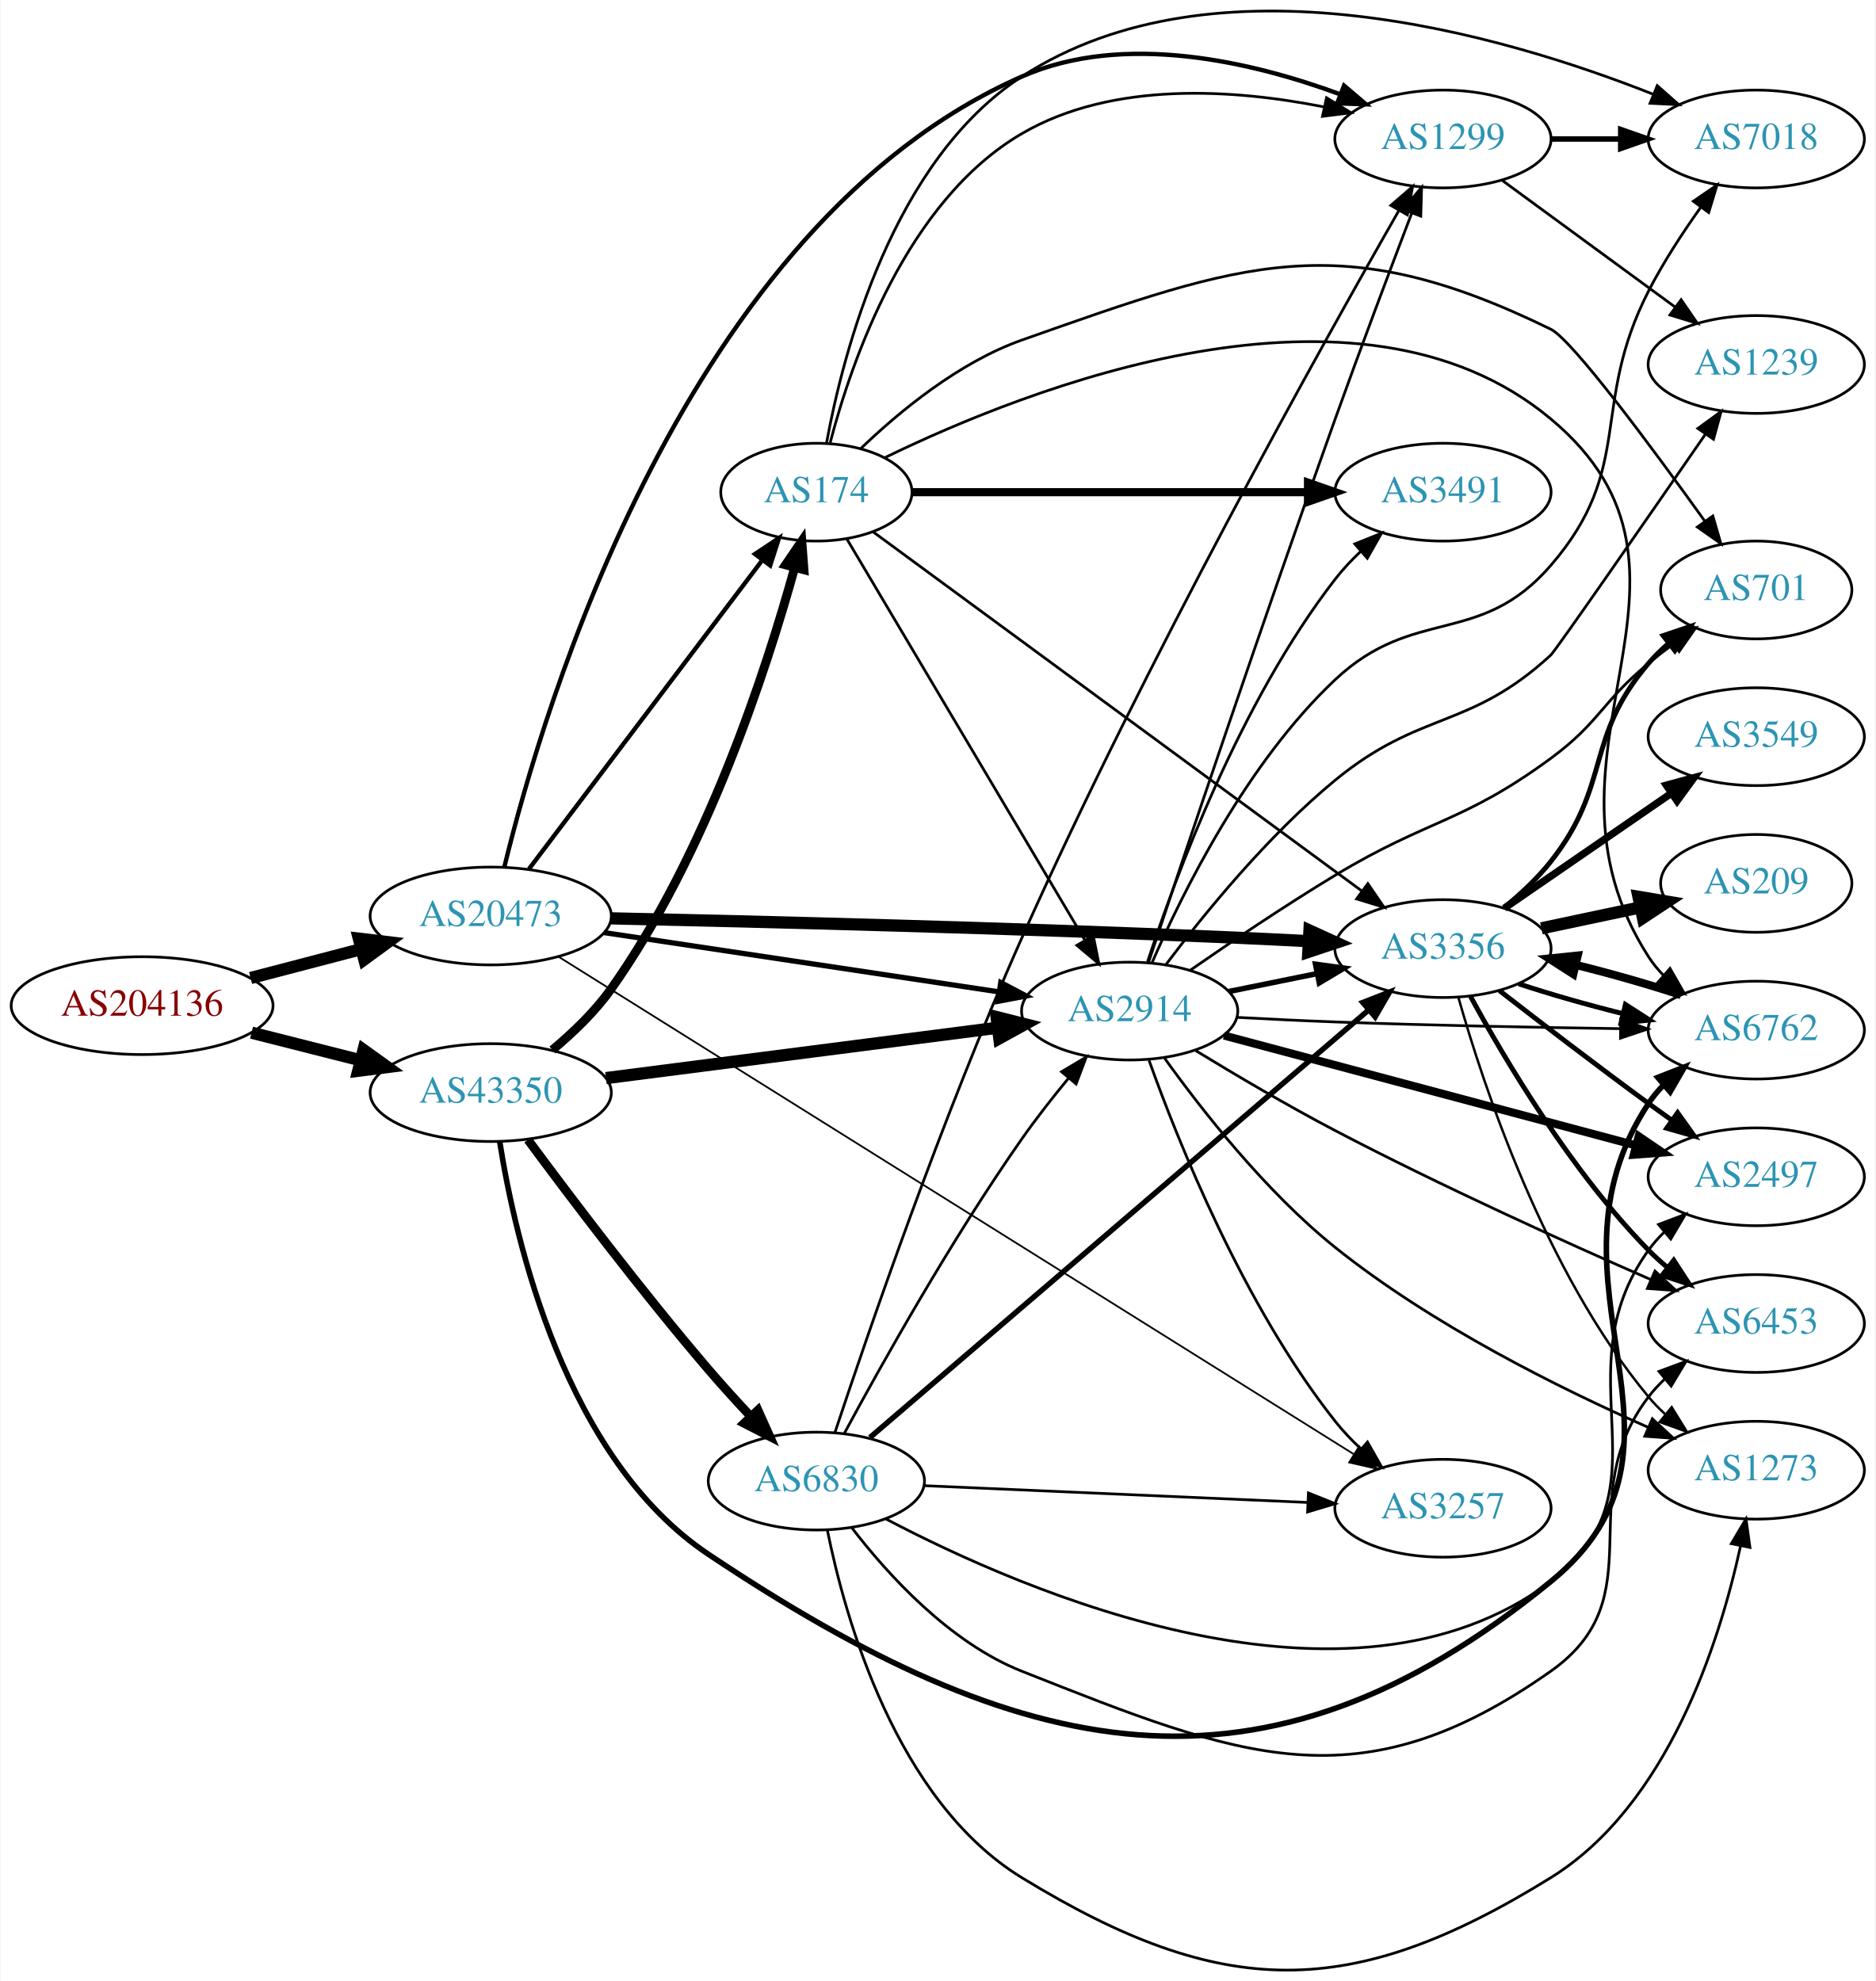
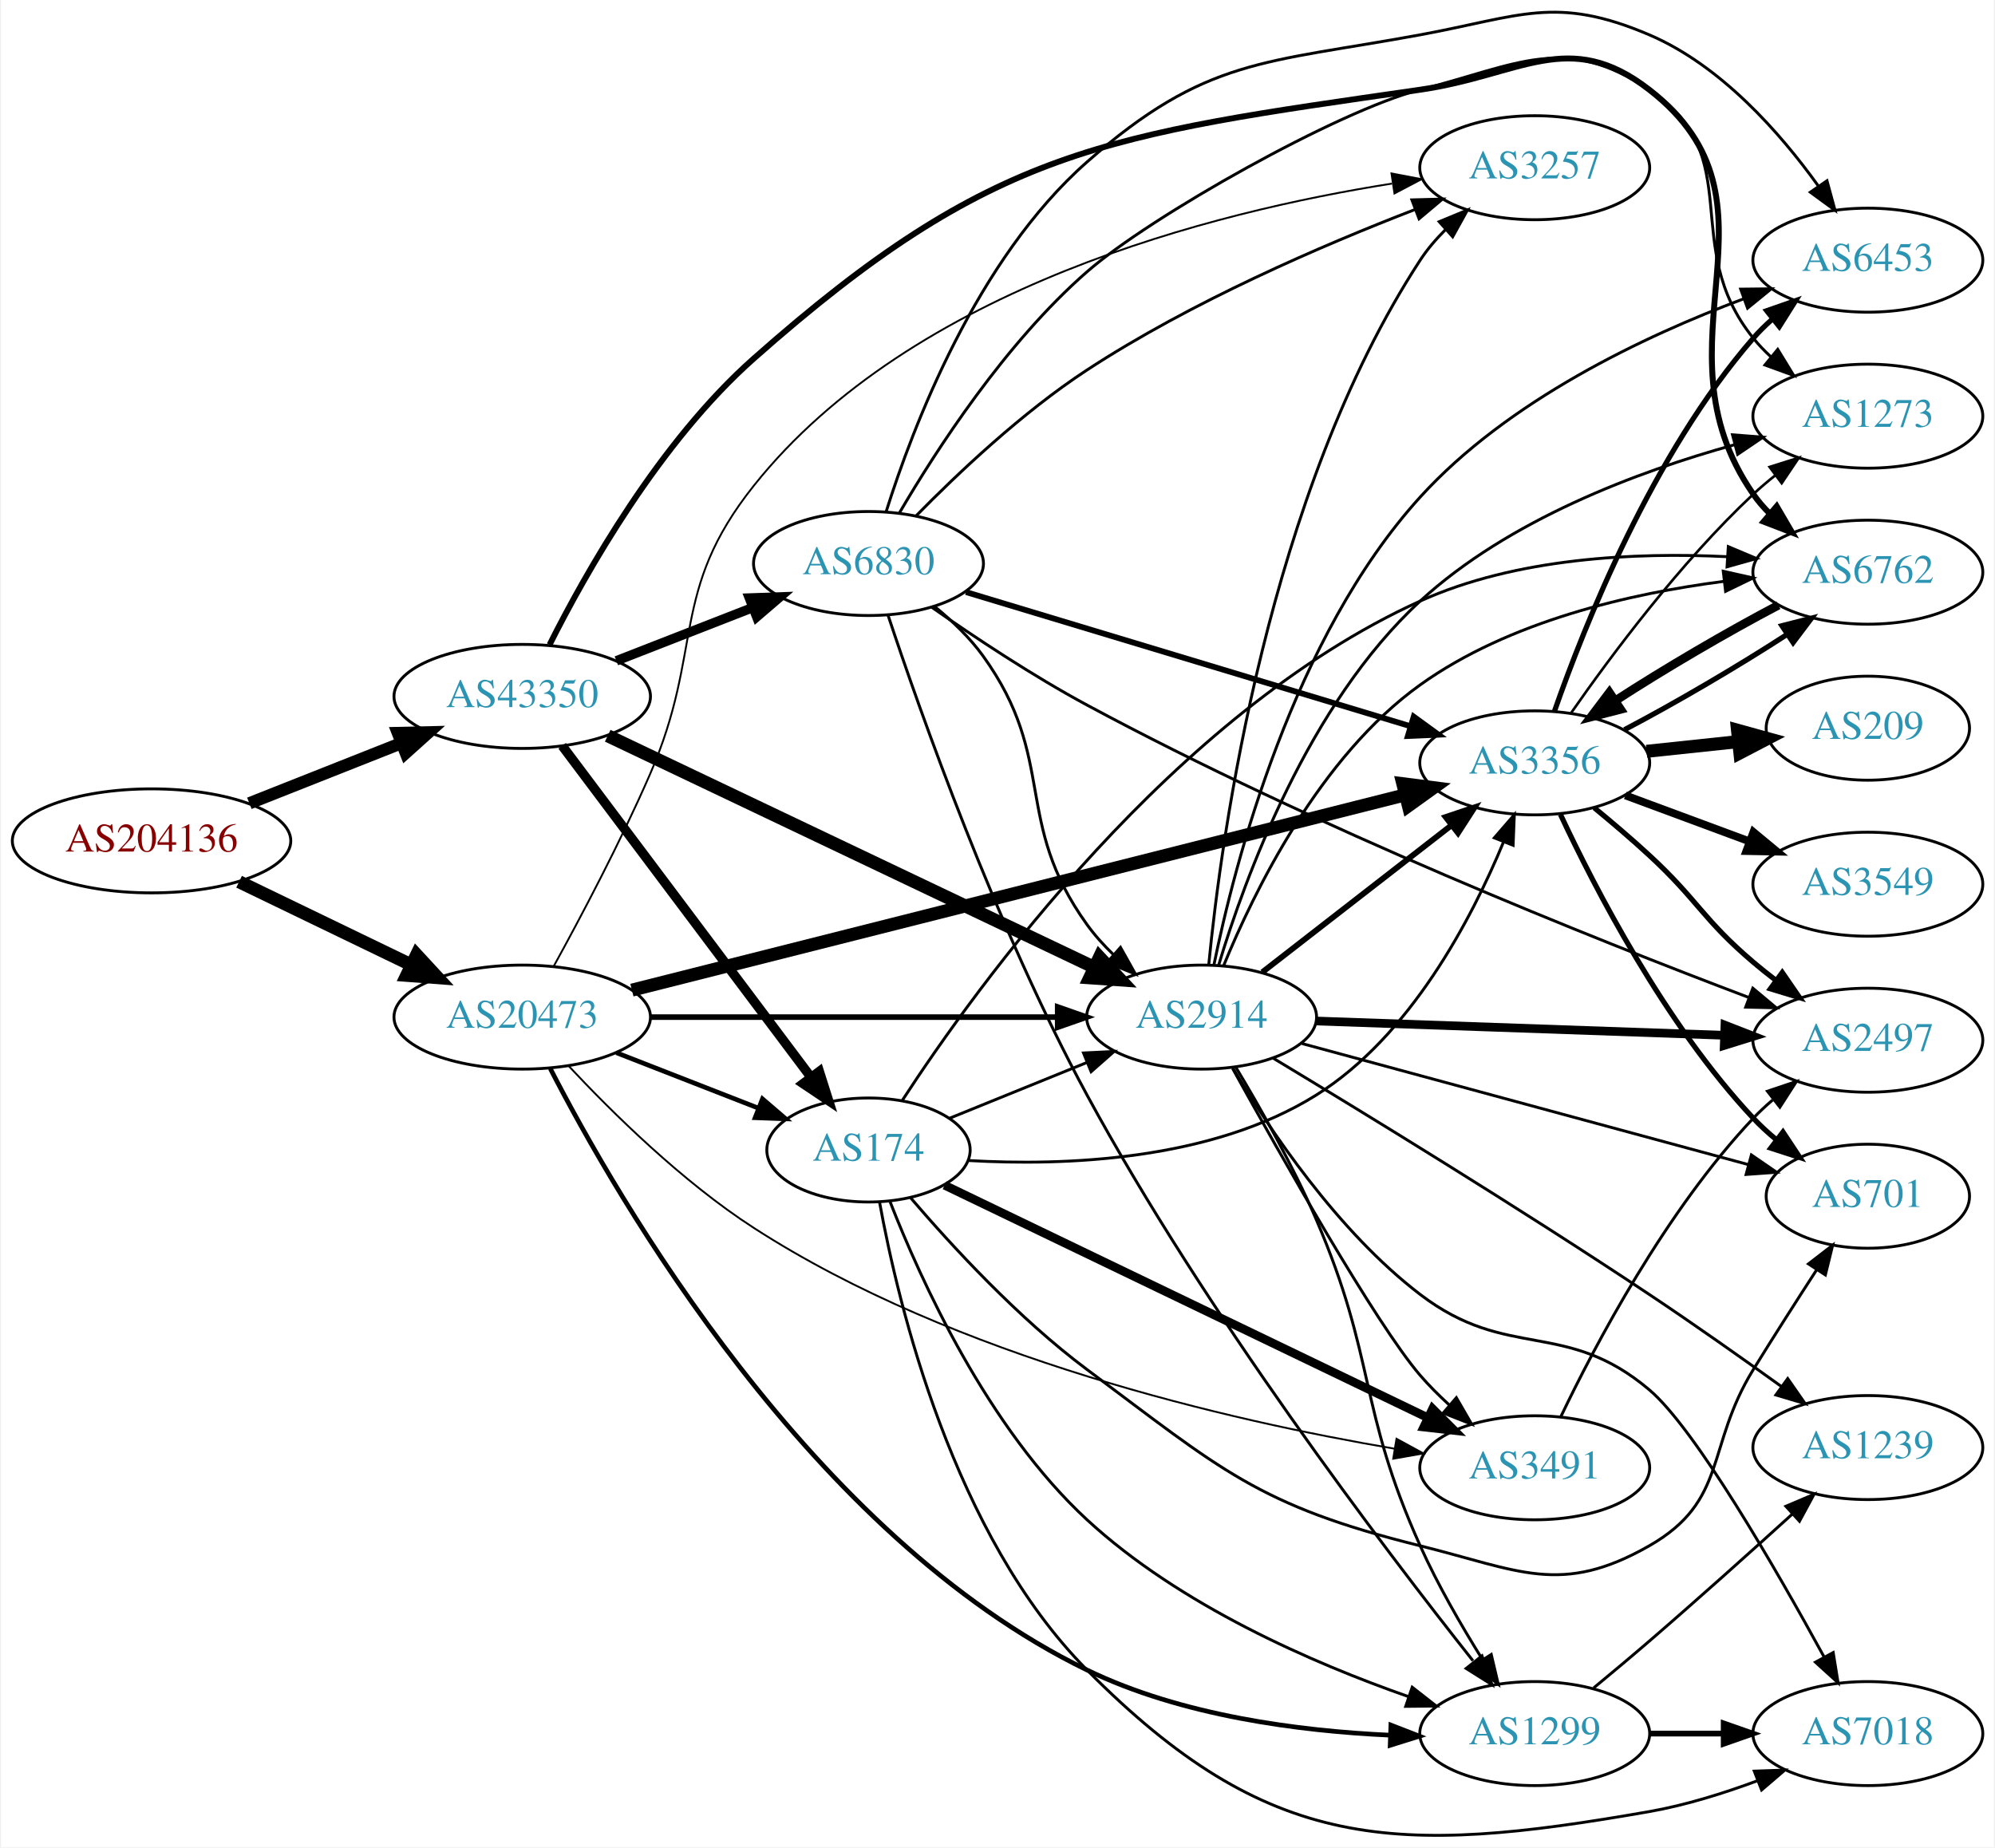
- <svg xmlns="http://www.w3.org/2000/svg" xmlns:xlink="http://www.w3.org/1999/xlink" width="690pt" height="729pt" viewBox="0.00 0.00 689.76 729.17">
-   <g id="graph0" class="graph" transform="scale(1 1) rotate(0) translate(4 725.174)">
-     <polygon fill="white" stroke="none" points="-4,4 -4,-725.174 685.755,-725.174 685.755,4 -4,4" />
+ <svg xmlns="http://www.w3.org/2000/svg" xmlns:xlink="http://www.w3.org/1999/xlink" width="690pt" height="639pt" viewBox="0.00 0.00 689.76 639.44">
+   <g id="graph0" class="graph" transform="scale(1 1) rotate(0) translate(4 635.44)">
+     <polygon fill="white" stroke="none" points="-4,4 -4,-635.44 685.755,-635.44 685.755,4 -4,4" />
    <g id="node1" class="node">
      <g id="a_node1">
        <a xlink:href="/asn/204136" xlink:title="AS204136 ~ SILENT-GHOST-AS [AT]">
-           <ellipse fill="#ffffff" stroke="black" cx="48.096" cy="-355.014" rx="48.192" ry="18" />
-           <text text-anchor="middle" x="48.096" y="-351.314" font-family="Times,serif" font-size="14.00" fill="#880000">AS204136</text>
+           <ellipse fill="#ffffff" stroke="black" cx="48.096" cy="-344.387" rx="48.192" ry="18" />
+           <text text-anchor="middle" x="48.096" y="-340.687" font-family="Times,serif" font-size="14.00" fill="#880000">AS204136</text>
        </a>
      </g>
    </g>
    <g id="node2" class="node">
      <g id="a_node2">
        <a xlink:href="/asn/20473" xlink:title="AS20473 ~ Choopa, LLC [US]">
-           <ellipse fill="#ffffff" stroke="black" cx="176.388" cy="-388.014" rx="44.393" ry="18" />
-           <text text-anchor="middle" x="176.388" y="-384.314" font-family="Times,serif" font-size="14.00" fill="#2c94b3">AS20473</text>
+           <ellipse fill="#ffffff" stroke="black" cx="176.388" cy="-283.387" rx="44.393" ry="18" />
+           <text text-anchor="middle" x="176.388" y="-279.687" font-family="Times,serif" font-size="14.00" fill="#2c94b3">AS20473</text>
        </a>
      </g>
    </g>
    <g id="edge1" class="edge">
-       <path fill="none" stroke="black" stroke-width="4.5" d="M88.018,-365.185C100.839,-368.535 115.231,-372.296 128.578,-375.783" />
-       <polygon fill="black" stroke="black" stroke-width="4.5" points="127.866,-379.667 138.536,-378.385 129.857,-372.047 127.866,-379.667" />
+       <path fill="none" stroke="black" stroke-width="4.5" d="M78.387,-330.239C96.171,-321.649 119.042,-310.602 138.108,-301.393" />
+       <polygon fill="black" stroke="black" stroke-width="4.5" points="139.832,-304.933 147.124,-297.038 136.407,-297.842 139.832,-304.933" />
    </g>
    <g id="node3" class="node">
      <g id="a_node3">
        <a xlink:href="/asn/43350" xlink:title="AS43350 ~ NForce Entertainment B.V. [NL]">
-           <ellipse fill="#ffffff" stroke="black" cx="176.388" cy="-323.014" rx="44.393" ry="18" />
-           <text text-anchor="middle" x="176.388" y="-319.314" font-family="Times,serif" font-size="14.00" fill="#2c94b3">AS43350</text>
+           <ellipse fill="#ffffff" stroke="black" cx="176.388" cy="-394.387" rx="44.393" ry="18" />
+           <text text-anchor="middle" x="176.388" y="-390.687" font-family="Times,serif" font-size="14.00" fill="#2c94b3">AS43350</text>
        </a>
      </g>
    </g>
    <g id="edge2" class="edge">
-       <path fill="none" stroke="black" stroke-width="4.5" d="M88.363,-345.065C101.057,-341.848 115.261,-338.249 128.453,-334.907" />
-       <polygon fill="black" stroke="black" stroke-width="4.5" points="129.575,-338.685 138.301,-332.411 127.64,-331.051 129.575,-338.685" />
+       <path fill="none" stroke="black" stroke-width="4.235" d="M81.948,-357.393C97.955,-363.73 117.365,-371.415 134.338,-378.135" />
+       <polygon fill="black" stroke="black" stroke-width="4.235" points="133.344,-381.727 144.006,-381.963 136.072,-374.836 133.344,-381.727" />
    </g>
    <g id="node4" class="node">
      <g id="a_node4">
-         <a xlink:href="/asn/3257" xlink:title="AS3257 ~ GTT [DE]">
-           <ellipse fill="#ffffff" stroke="black" cx="526.816" cy="-170.014" rx="39.794" ry="18" />
-           <text text-anchor="middle" x="526.816" y="-166.314" font-family="Times,serif" font-size="14.00" fill="#2c94b3">AS3257</text>
+         <a xlink:href="/asn/3356" xlink:title="AS3356 ~ Level 3 Parent, LLC [US]">
+           <ellipse fill="#ffffff" stroke="black" cx="526.816" cy="-371.387" rx="39.794" ry="18" />
+           <text text-anchor="middle" x="526.816" y="-367.687" font-family="Times,serif" font-size="14.00" fill="#2c94b3">AS3356</text>
        </a>
      </g>
    </g>
    <g id="edge3" class="edge">
-       <path fill="none" stroke="black" stroke-width="0.643" d="M201.336,-373.03C262.548,-334.732 424.759,-233.242 493.887,-189.992" />
-       <polygon fill="black" stroke="black" stroke-width="0.643" points="495.996,-192.8 502.617,-184.529 492.283,-186.866 495.996,-192.8" />
+       <path fill="none" stroke="black" stroke-width="4.5" d="M214.346,-292.721C279.115,-309.079 412.815,-342.847 482.079,-360.341" />
+       <polygon fill="black" stroke="black" stroke-width="4.5" points="481.155,-364.168 491.815,-362.8 483.084,-356.533 481.155,-364.168" />
    </g>
    <g id="node5" class="node">
      <g id="a_node5">
-         <a xlink:href="/asn/3356" xlink:title="AS3356 ~ Level 3 Parent, LLC [US]">
-           <ellipse fill="#ffffff" stroke="black" cx="526.816" cy="-376.014" rx="39.794" ry="18" />
-           <text text-anchor="middle" x="526.816" y="-372.314" font-family="Times,serif" font-size="14.00" fill="#2c94b3">AS3356</text>
+         <a xlink:href="/asn/2914" xlink:title="AS2914 ~ NTT America, Inc. [US]">
+           <ellipse fill="#ffffff" stroke="black" cx="411.523" cy="-283.387" rx="39.794" ry="18" />
+           <text text-anchor="middle" x="411.523" y="-279.687" font-family="Times,serif" font-size="14.00" fill="#2c94b3">AS2914</text>
        </a>
      </g>
    </g>
    <g id="edge4" class="edge">
-       <path fill="none" stroke="black" stroke-width="4.5" d="M220.553,-387.15C274.513,-385.979 369.697,-383.61 451.17,-380.014 459.65,-379.64 468.669,-379.196 477.399,-378.742" />
-       <polygon fill="black" stroke="black" stroke-width="4.5" points="477.687,-382.67 487.464,-378.208 477.27,-374.806 477.687,-382.67" />
+       <path fill="none" stroke="black" stroke-width="1.929" d="M220.692,-283.387C260.631,-283.387 319.866,-283.387 361.52,-283.387" />
+       <polygon fill="black" stroke="black" stroke-width="1.929" points="361.71,-286.887 371.71,-283.387 361.709,-279.887 361.71,-286.887" />
    </g>
    <g id="node6" class="node">
      <g id="a_node6">
        <a xlink:href="/asn/1299" xlink:title="AS1299 ~ Telia Carrier [EU]">
-           <ellipse fill="#ffffff" stroke="black" cx="526.816" cy="-674.014" rx="39.794" ry="18" />
-           <text text-anchor="middle" x="526.816" y="-670.314" font-family="Times,serif" font-size="14.00" fill="#2c94b3">AS1299</text>
+           <ellipse fill="#ffffff" stroke="black" cx="526.816" cy="-35.387" rx="39.794" ry="18" />
+           <text text-anchor="middle" x="526.816" y="-31.687" font-family="Times,serif" font-size="14.00" fill="#2c94b3">AS1299</text>
        </a>
      </g>
    </g>
    <g id="edge5" class="edge">
-       <path fill="none" stroke="black" stroke-width="1.607" d="M181.448,-406.226C195.481,-463.984 248.025,-642.466 371.877,-697.014 409.528,-713.597 456.843,-702.321 489.01,-690.457" />
-       <polygon fill="black" stroke="black" stroke-width="1.607" points="490.42,-693.664 498.479,-686.786 487.89,-687.137 490.42,-693.664" />
+       <path fill="none" stroke="black" stroke-width="1.607" d="M186.102,-265.57C209.124,-220.774 276.413,-103.729 371.877,-57.387 404.498,-41.551 445.265,-36.276 476.65,-34.84" />
+       <polygon fill="black" stroke="black" stroke-width="1.607" points="477.034,-38.329 486.908,-34.49 476.795,-31.333 477.034,-38.329" />
    </g>
    <g id="node7" class="node">
      <g id="a_node7">
-         <a xlink:href="/asn/2914" xlink:title="AS2914 ~ NTT America, Inc. [US]">
-           <ellipse fill="#ffffff" stroke="black" cx="411.523" cy="-353.014" rx="39.794" ry="18" />
-           <text text-anchor="middle" x="411.523" y="-349.314" font-family="Times,serif" font-size="14.00" fill="#2c94b3">AS2914</text>
+         <a xlink:href="/asn/174" xlink:title="AS174 ~ Cogent Communications [US]">
+           <ellipse fill="#ffffff" stroke="black" cx="296.23" cy="-237.387" rx="35.194" ry="18" />
+           <text text-anchor="middle" x="296.23" y="-233.687" font-family="Times,serif" font-size="14.00" fill="#2c94b3">AS174</text>
        </a>
      </g>
    </g>
    <g id="edge6" class="edge">
-       <path fill="none" stroke="black" stroke-width="1.929" d="M217.997,-381.918C258.492,-375.838 320.649,-366.507 363.319,-360.101" />
-       <polygon fill="black" stroke="black" stroke-width="1.929" points="364.084,-363.526 373.453,-358.58 363.044,-356.603 364.084,-363.526" />
+       <path fill="none" stroke="black" stroke-width="1.607" d="M208.967,-271.06C224.098,-265.153 242.32,-258.04 258.11,-251.877" />
+       <polygon fill="black" stroke="black" stroke-width="1.607" points="259.535,-255.078 267.578,-248.181 256.99,-248.557 259.535,-255.078" />
    </g>
    <g id="node8" class="node">
      <g id="a_node8">
-         <a xlink:href="/asn/174" xlink:title="AS174 ~ Cogent Communications [US]">
-           <ellipse fill="#ffffff" stroke="black" cx="296.23" cy="-544.014" rx="35.194" ry="18" />
-           <text text-anchor="middle" x="296.23" y="-540.314" font-family="Times,serif" font-size="14.00" fill="#2c94b3">AS174</text>
+         <a xlink:href="/asn/3491" xlink:title="AS3491 ~ PCCW Global, Inc. [US]">
+           <ellipse fill="#ffffff" stroke="black" cx="526.816" cy="-127.387" rx="39.794" ry="18" />
+           <text text-anchor="middle" x="526.816" y="-123.687" font-family="Times,serif" font-size="14.00" fill="#2c94b3">AS3491</text>
        </a>
      </g>
    </g>
    <g id="edge7" class="edge">
-       <path fill="none" stroke="black" stroke-width="1.607" d="M190.449,-405.305C211.264,-432.86 252.061,-486.867 276.148,-518.754" />
-       <polygon fill="black" stroke="black" stroke-width="1.607" points="273.648,-521.251 282.468,-527.12 279.234,-517.031 273.648,-521.251" />
-     </g>
-     <g id="edge35" class="edge">
-       <path fill="none" stroke="black" stroke-width="4.5" d="M218.799,-328.343C259.173,-333.539 320.516,-341.432 362.891,-346.885" />
-       <polygon fill="black" stroke="black" stroke-width="4.5" points="362.543,-350.81 372.964,-348.181 363.548,-343 362.543,-350.81" />
-     </g>
-     <g id="edge37" class="edge">
-       <path fill="none" stroke="black" stroke-width="3.273" d="M199.065,-338.711C206.621,-344.994 214.678,-352.713 220.584,-361.014 255.671,-410.339 277.848,-478.587 288.246,-516.253" />
-       <polygon fill="black" stroke="black" stroke-width="3.273" points="284.896,-517.273 290.867,-526.025 291.657,-515.46 284.896,-517.273" />
+       <path fill="none" stroke="black" stroke-width="0.643" d="M192.407,-266.529C207.412,-250.463 231.762,-226.412 256.584,-210.387 326.216,-165.431 421.629,-143.624 478.183,-134.017" />
+       <polygon fill="black" stroke="black" stroke-width="0.643" points="478.974,-137.434 488.276,-132.363 477.841,-130.527 478.974,-137.434" />
    </g>
    <g id="node9" class="node">
      <g id="a_node9">
+         <a xlink:href="/asn/3257" xlink:title="AS3257 ~ GTT [DE]">
+           <ellipse fill="#ffffff" stroke="black" cx="526.816" cy="-577.387" rx="39.794" ry="18" />
+           <text text-anchor="middle" x="526.816" y="-573.687" font-family="Times,serif" font-size="14.00" fill="#2c94b3">AS3257</text>
+         </a>
+       </g>
+     </g>
+     <g id="edge8" class="edge">
+       <path fill="none" stroke="black" stroke-width="0.643" d="M187.341,-301.087C196.572,-317.867 210.38,-343.928 220.584,-367.387 239.424,-410.704 227.144,-430.446 256.584,-467.387 311.319,-536.07 415.965,-562.201 477.43,-571.897" />
+       <polygon fill="black" stroke="black" stroke-width="0.643" points="477.239,-575.407 487.646,-573.419 478.271,-568.483 477.239,-575.407" />
+     </g>
+     <g id="edge37" class="edge">
+       <path fill="none" stroke="black" stroke-width="4.5" d="M205.975,-380.776C248.404,-360.574 328.015,-322.67 374.415,-300.579" />
+       <polygon fill="black" stroke="black" stroke-width="4.5" points="376.173,-304.103 383.509,-296.249 372.787,-296.993 376.173,-304.103" />
+     </g>
+     <g id="edge38" class="edge">
+       <path fill="none" stroke="black" stroke-width="3.273" d="M190.223,-377.286C211.032,-349.563 252.228,-294.678 276.373,-262.51" />
+       <polygon fill="black" stroke="black" stroke-width="3.273" points="279.207,-264.565 282.41,-254.466 273.608,-260.363 279.207,-264.565" />
+     </g>
+     <g id="node12" class="node">
+       <g id="a_node12">
        <a xlink:href="/asn/6762" xlink:title="AS6762 ~ TELECOM ITALIA SPARKLE S.p.A. [IT]">
-           <ellipse fill="#ffffff" stroke="black" cx="642.109" cy="-346.014" rx="39.794" ry="18" />
-           <text text-anchor="middle" x="642.109" y="-342.314" font-family="Times,serif" font-size="14.00" fill="#2c94b3">AS6762</text>
-         </a>
-       </g>
-     </g>
-     <g id="edge36" class="edge">
-       <path fill="none" stroke="black" stroke-width="2.045" d="M179.699,-304.944C185.382,-268.874 203.659,-188.38 256.584,-153.014 371.154,-76.455 459.709,-55.886 566.463,-143.014 628.318,-193.498 558.616,-252.29 602.463,-319.014 604.064,-321.451 605.968,-323.733 608.059,-325.855" />
-       <polygon fill="black" stroke="black" stroke-width="2.045" points="605.862,-328.581 615.725,-332.451 610.427,-323.275 605.862,-328.581" />
+           <ellipse fill="#ffffff" stroke="black" cx="642.109" cy="-437.387" rx="39.794" ry="18" />
+           <text text-anchor="middle" x="642.109" y="-433.687" font-family="Times,serif" font-size="14.00" fill="#2c94b3">AS6762</text>
+         </a>
+       </g>
+     </g>
+     <g id="edge39" class="edge">
+       <path fill="none" stroke="black" stroke-width="2.045" d="M185.857,-412.295C198.37,-437.191 223.886,-482.455 256.584,-511.387 339.342,-584.614 377.8,-588.596 487.17,-604.387 522.049,-609.423 538.612,-625.981 566.463,-604.387 617.234,-565.019 565.851,-517.181 602.463,-464.387 604.124,-461.991 606.072,-459.739 608.193,-457.637" />
+       <polygon fill="black" stroke="black" stroke-width="2.045" points="610.559,-460.22 615.916,-451.08 606.028,-454.884 610.559,-460.22" />
    </g>
    <g id="node19" class="node">
      <g id="a_node19">
        <a xlink:href="/asn/6830" xlink:title="AS6830 ~ LGI-UPC [AT]">
-           <ellipse fill="#ffffff" stroke="black" cx="296.23" cy="-180.014" rx="39.794" ry="18" />
-           <text text-anchor="middle" x="296.23" y="-176.314" font-family="Times,serif" font-size="14.00" fill="#2c94b3">AS6830</text>
-         </a>
-       </g>
-     </g>
-     <g id="edge38" class="edge">
-       <path fill="none" stroke="black" stroke-width="3.273" d="M190.073,-305.653C205.322,-285.029 231.943,-249.796 256.584,-221.014 261.482,-215.293 266.93,-209.304 272.154,-203.726" />
-       <polygon fill="black" stroke="black" stroke-width="3.273" points="274.724,-206.103 279.066,-196.438 269.645,-201.286 274.724,-206.103" />
-     </g>
-     <g id="edge8" class="edge">
-       <path fill="none" stroke="black" stroke-width="1.8" d="M554.665,-363.065C566.136,-359.254 579.887,-355.332 593.011,-352.07" />
-       <polygon fill="black" stroke="black" stroke-width="1.8" points="593.962,-355.441 602.877,-349.716 592.337,-348.632 593.962,-355.441" />
+           <ellipse fill="#ffffff" stroke="black" cx="296.23" cy="-440.387" rx="39.794" ry="18" />
+           <text text-anchor="middle" x="296.23" y="-436.687" font-family="Times,serif" font-size="14.00" fill="#2c94b3">AS6830</text>
+         </a>
+       </g>
+     </g>
+     <g id="edge40" class="edge">
+       <path fill="none" stroke="black" stroke-width="3.273" d="M208.967,-406.714C223.396,-412.346 240.636,-419.076 255.897,-425.033" />
+       <polygon fill="black" stroke="black" stroke-width="3.273" points="255.003,-428.441 265.591,-428.817 257.548,-421.92 255.003,-428.441" />
    </g>
    <g id="node10" class="node">
      <g id="a_node10">
-         <a xlink:href="/asn/3549" xlink:title="AS3549 ~ Level 3 Parent, LLC [US]">
-           <ellipse fill="#ffffff" stroke="black" cx="642.109" cy="-454.014" rx="39.794" ry="18" />
-           <text text-anchor="middle" x="642.109" y="-450.314" font-family="Times,serif" font-size="14.00" fill="#2c94b3">AS3549</text>
+         <a xlink:href="/asn/2497" xlink:title="AS2497 ~ Internet Initiative Japan Inc. [JP]">
+           <ellipse fill="#ffffff" stroke="black" cx="642.109" cy="-275.387" rx="39.794" ry="18" />
+           <text text-anchor="middle" x="642.109" y="-271.687" font-family="Times,serif" font-size="14.00" fill="#2c94b3">AS2497</text>
        </a>
      </g>
    </g>
    <g id="edge9" class="edge">
-       <path fill="none" stroke="black" stroke-width="2.7" d="M549.392,-390.869C566.763,-402.828 591.387,-419.781 610.747,-433.111" />
-       <polygon fill="black" stroke="black" stroke-width="2.7" points="609.006,-436.161 619.227,-438.949 612.975,-430.396 609.006,-436.161" />
+       <path fill="none" stroke="black" stroke-width="1.8" d="M547.428,-355.834C553.636,-350.73 560.445,-344.94 566.463,-339.387 583.323,-323.826 584.98,-317.246 602.463,-302.387 604.957,-300.267 607.616,-298.15 610.326,-296.087" />
+       <polygon fill="black" stroke="black" stroke-width="1.8" points="612.493,-298.839 618.5,-290.112 608.362,-293.187 612.493,-298.839" />
    </g>
    <g id="node11" class="node">
      <g id="a_node11">
-         <a xlink:href="/asn/209" xlink:title="AS209 ~ CenturyLink Communications, LLC [US]">
-           <ellipse fill="#ffffff" stroke="black" cx="642.109" cy="-400.014" rx="35.194" ry="18" />
-           <text text-anchor="middle" x="642.109" y="-396.314" font-family="Times,serif" font-size="14.00" fill="#2c94b3">AS209</text>
+         <a xlink:href="/asn/6453" xlink:title="AS6453 ~ TATA COMMUNICATIONS (AMERICA) INC [US]">
+           <ellipse fill="#ffffff" stroke="black" cx="642.109" cy="-545.387" rx="39.794" ry="18" />
+           <text text-anchor="middle" x="642.109" y="-541.687" font-family="Times,serif" font-size="14.00" fill="#2c94b3">AS6453</text>
        </a>
      </g>
    </g>
    <g id="edge10" class="edge">
-       <path fill="none" stroke="black" stroke-width="4.5" d="M563.042,-383.477C574.612,-385.928 587.58,-388.675 599.574,-391.216" />
-       <polygon fill="black" stroke="black" stroke-width="4.5" points="598.768,-395.07 609.367,-393.29 600.4,-387.366 598.768,-395.07" />
-     </g>
-     <g id="node12" class="node">
-       <g id="a_node12">
-         <a xlink:href="/asn/2497" xlink:title="AS2497 ~ Internet Initiative Japan Inc. [JP]">
-           <ellipse fill="#ffffff" stroke="black" cx="642.109" cy="-292.014" rx="39.794" ry="18" />
-           <text text-anchor="middle" x="642.109" y="-288.314" font-family="Times,serif" font-size="14.00" fill="#2c94b3">AS2497</text>
-         </a>
-       </g>
+       <path fill="none" stroke="black" stroke-width="1.8" d="M533.674,-389.335C543.96,-418.81 567.541,-478.202 602.463,-518.387 604.425,-520.646 606.616,-522.81 608.929,-524.861" />
+       <polygon fill="black" stroke="black" stroke-width="1.8" points="607.107,-527.884 617.113,-531.368 611.464,-522.405 607.107,-527.884" />
    </g>
    <g id="edge11" class="edge">
-       <path fill="none" stroke="black" stroke-width="1.8" d="M547.604,-360.542C562.55,-348.944 583.635,-332.77 602.463,-319.014 605.257,-316.973 608.182,-314.869 611.119,-312.78" />
-       <polygon fill="black" stroke="black" stroke-width="1.8" points="613.173,-315.614 619.328,-306.991 609.139,-309.894 613.173,-315.614" />
+       <path fill="none" stroke="black" stroke-width="1.8" d="M557.879,-382.86C575.408,-392.062 597.328,-404.899 614.272,-415.914" />
+       <polygon fill="black" stroke="black" stroke-width="1.8" points="612.366,-418.849 622.63,-421.478 616.246,-413.023 612.366,-418.849" />
    </g>
    <g id="node13" class="node">
      <g id="a_node13">
-         <a xlink:href="/asn/6453" xlink:title="AS6453 ~ TATA COMMUNICATIONS (AMERICA) INC [US]">
-           <ellipse fill="#ffffff" stroke="black" cx="642.109" cy="-238.014" rx="39.794" ry="18" />
-           <text text-anchor="middle" x="642.109" y="-234.314" font-family="Times,serif" font-size="14.00" fill="#2c94b3">AS6453</text>
+         <a xlink:href="/asn/701" xlink:title="AS701 ~ UUNET [US]">
+           <ellipse fill="#ffffff" stroke="black" cx="642.109" cy="-221.387" rx="35.194" ry="18" />
+           <text text-anchor="middle" x="642.109" y="-217.687" font-family="Times,serif" font-size="14.00" fill="#2c94b3">AS701</text>
        </a>
      </g>
    </g>
    <g id="edge12" class="edge">
-       <path fill="none" stroke="black" stroke-width="1.8" d="M536.952,-358.416C549.557,-335.231 573.982,-294.006 602.463,-265.014 604.56,-262.88 606.846,-260.804 609.225,-258.814" />
-       <polygon fill="black" stroke="black" stroke-width="1.8" points="611.743,-261.293 617.528,-252.417 607.47,-255.747 611.743,-261.293" />
+       <path fill="none" stroke="black" stroke-width="1.8" d="M535.713,-353.55C547.57,-328.144 571.88,-281.004 602.463,-248.387 604.887,-245.801 607.598,-243.317 610.428,-240.975" />
+       <polygon fill="black" stroke="black" stroke-width="1.8" points="612.736,-243.617 618.583,-234.782 608.502,-238.042 612.736,-243.617" />
    </g>
    <g id="node14" class="node">
      <g id="a_node14">
-         <a xlink:href="/asn/701" xlink:title="AS701 ~ UUNET [US]">
-           <ellipse fill="#ffffff" stroke="black" cx="642.109" cy="-508.014" rx="35.194" ry="18" />
-           <text text-anchor="middle" x="642.109" y="-504.314" font-family="Times,serif" font-size="14.00" fill="#2c94b3">AS701</text>
+         <a xlink:href="/asn/209" xlink:title="AS209 ~ CenturyLink Communications, LLC [US]">
+           <ellipse fill="#ffffff" stroke="black" cx="642.109" cy="-383.387" rx="35.194" ry="18" />
+           <text text-anchor="middle" x="642.109" y="-379.687" font-family="Times,serif" font-size="14.00" fill="#2c94b3">AS209</text>
        </a>
      </g>
    </g>
    <g id="edge13" class="edge">
-       <path fill="none" stroke="black" stroke-width="1.8" d="M549.36,-391.171C555.383,-396.082 561.602,-401.863 566.463,-408.014 588.889,-436.399 578.894,-453.57 602.463,-481.014 604.649,-483.56 607.126,-485.983 609.745,-488.257" />
-       <polygon fill="black" stroke="black" stroke-width="1.8" points="607.842,-491.212 617.878,-494.607 612.15,-485.694 607.842,-491.212" />
+       <path fill="none" stroke="black" stroke-width="4.5" d="M565.541,-375.383C575.679,-376.457 586.731,-377.627 597.175,-378.733" />
+       <polygon fill="black" stroke="black" stroke-width="4.5" points="597,-382.674 607.359,-379.812 597.83,-374.843 597,-382.674" />
    </g>
    <g id="node15" class="node">
      <g id="a_node15">
-         <a xlink:href="/asn/1273" xlink:title="AS1273 ~ RIPE Network Coordination Centre [NL]">
-           <ellipse fill="#ffffff" stroke="black" cx="642.109" cy="-184.014" rx="39.794" ry="18" />
-           <text text-anchor="middle" x="642.109" y="-180.314" font-family="Times,serif" font-size="14.00" fill="#2c94b3">AS1273</text>
+         <a xlink:href="/asn/3549" xlink:title="AS3549 ~ Level 3 Parent, LLC [US]">
+           <ellipse fill="#ffffff" stroke="black" cx="642.109" cy="-329.387" rx="39.794" ry="18" />
+           <text text-anchor="middle" x="642.109" y="-325.687" font-family="Times,serif" font-size="14.00" fill="#2c94b3">AS3549</text>
        </a>
      </g>
    </g>
    <g id="edge14" class="edge">
-       <path fill="none" stroke="black" stroke-width="0.9" d="M532.461,-358.187C541.549,-325.964 564.203,-257.097 602.463,-211.014 604.325,-208.771 606.418,-206.629 608.64,-204.604" />
-       <polygon fill="black" stroke="black" stroke-width="0.9" points="610.988,-207.207 616.552,-198.19 606.58,-201.769 610.988,-207.207" />
+       <path fill="none" stroke="black" stroke-width="2.7" d="M558.176,-360.132C571.384,-355.235 587.04,-349.431 601.173,-344.192" />
+       <polygon fill="black" stroke="black" stroke-width="2.7" points="602.505,-347.431 610.665,-340.673 600.072,-340.868 602.505,-347.431" />
    </g>
    <g id="node16" class="node">
      <g id="a_node16">
-         <a xlink:href="/asn/7018" xlink:title="AS7018 ~ AT&amp;T Services, Inc. [US]">
-           <ellipse fill="#ffffff" stroke="black" cx="642.109" cy="-674.014" rx="39.794" ry="18" />
-           <text text-anchor="middle" x="642.109" y="-670.314" font-family="Times,serif" font-size="14.00" fill="#2c94b3">AS7018</text>
+         <a xlink:href="/asn/1273" xlink:title="AS1273 ~ RIPE Network Coordination Centre [NL]">
+           <ellipse fill="#ffffff" stroke="black" cx="642.109" cy="-491.387" rx="39.794" ry="18" />
+           <text text-anchor="middle" x="642.109" y="-487.687" font-family="Times,serif" font-size="14.00" fill="#2c94b3">AS1273</text>
        </a>
      </g>
    </g>
    <g id="edge15" class="edge">
-       <path fill="none" stroke="black" stroke-width="2" d="M566.488,-674.014C574.691,-674.014 583.455,-674.014 591.987,-674.014" />
-       <polygon fill="black" stroke="black" stroke-width="2" points="592.227,-677.515 602.226,-674.014 592.226,-670.515 592.227,-677.515" />
+       <path fill="none" stroke="black" stroke-width="0.9" d="M539.455,-388.728C553.141,-408.386 577.215,-440.766 602.463,-464.387 604.853,-466.624 607.44,-468.82 610.104,-470.935" />
+       <polygon fill="black" stroke="black" stroke-width="0.9" points="608.101,-473.808 618.206,-476.992 612.292,-468.201 608.101,-473.808" />
+     </g>
+     <g id="edge20" class="edge">
+       <path fill="none" stroke="black" stroke-width="2" d="M432.517,-298.917C450.718,-313.055 477.766,-334.064 498.06,-349.827" />
+       <polygon fill="black" stroke="black" stroke-width="2" points="495.978,-352.642 506.022,-356.012 500.272,-347.114 495.978,-352.642" />
+     </g>
+     <g id="edge23" class="edge">
+       <path fill="none" stroke="black" d="M423.359,-266.033C431.714,-252.153 443.157,-232.003 451.17,-213.387 472.007,-164.971 465.561,-148.463 487.17,-100.387 493.2,-86.97 501.355,-72.846 508.62,-61.204" />
+       <polygon fill="black" stroke="black" points="511.77,-62.773 514.197,-52.46 505.868,-59.009 511.77,-62.773" />
+     </g>
+     <g id="edge24" class="edge">
+       <path fill="none" stroke="black" d="M422.265,-265.577C438.728,-235.772 471.764,-177.291 487.17,-159.387 490.191,-155.875 493.626,-152.441 497.171,-149.204" />
+       <polygon fill="black" stroke="black" points="499.691,-151.653 504.991,-142.48 495.127,-146.346 499.691,-151.653" />
+     </g>
+     <g id="edge18" class="edge">
+       <path fill="none" stroke="black" d="M413.983,-301.425C418.341,-346.193 434.425,-464.596 487.17,-545.387 489.647,-549.182 492.714,-552.756 496.029,-556.043" />
+       <polygon fill="black" stroke="black" points="493.755,-558.705 503.547,-562.752 498.416,-553.482 493.755,-558.705" />
+     </g>
+     <g id="edge16" class="edge">
+       <path fill="none" stroke="black" stroke-width="3" d="M451.3,-282.03C490.25,-280.667 550.379,-278.562 592.496,-277.088" />
+       <polygon fill="black" stroke="black" stroke-width="3" points="592.653,-280.585 602.524,-276.737 592.408,-273.589 592.653,-280.585" />
+     </g>
+     <g id="edge21" class="edge">
+       <path fill="none" stroke="black" d="M415.774,-301.397C422.931,-336.481 443.049,-414.798 487.17,-463.387 517.554,-496.849 564.841,-519.167 598.99,-531.961" />
+       <polygon fill="black" stroke="black" points="598.095,-535.359 608.689,-535.472 600.478,-528.777 598.095,-535.359" />
+     </g>
+     <g id="edge17" class="edge">
+       <path fill="none" stroke="black" d="M419.144,-301.179C429.585,-326.719 452.339,-373.437 487.17,-398.387 517.91,-420.407 559.899,-430.027 592.259,-434.212" />
+       <polygon fill="black" stroke="black" points="592.064,-437.713 602.401,-435.389 592.871,-430.76 592.064,-437.713" />
+     </g>
+     <g id="edge19" class="edge">
+       <path fill="none" stroke="black" d="M446.252,-274.239C487.383,-263.082 556.839,-244.244 600.763,-232.33" />
+       <polygon fill="black" stroke="black" points="601.802,-235.675 610.537,-229.679 599.969,-228.919 601.802,-235.675" />
+     </g>
+     <g id="edge26" class="edge">
+       <path fill="none" stroke="black" d="M417.419,-301.365C426.44,-331.342 448.4,-391.753 487.17,-427.387 517.779,-455.521 562.503,-472.232 595.866,-481.482" />
+       <polygon fill="black" stroke="black" points="595.265,-484.943 605.827,-484.117 597.055,-478.176 595.265,-484.943" />
    </g>
    <g id="node17" class="node">
      <g id="a_node17">
-         <a xlink:href="/asn/1239" xlink:title="AS1239 ~ Sprint [US]">
-           <ellipse fill="#ffffff" stroke="black" cx="642.109" cy="-591.014" rx="39.794" ry="18" />
-           <text text-anchor="middle" x="642.109" y="-587.314" font-family="Times,serif" font-size="14.00" fill="#2c94b3">AS1239</text>
-         </a>
-       </g>
-     </g>
-     <g id="edge16" class="edge">
-       <path fill="none" stroke="black" d="M548.596,-658.791C566.482,-645.687 592.473,-626.645 612.356,-612.08" />
-       <polygon fill="black" stroke="black" points="614.463,-614.875 620.461,-606.141 610.326,-609.228 614.463,-614.875" />
+         <a xlink:href="/asn/7018" xlink:title="AS7018 ~ AT&amp;T Services, Inc. [US]">
+           <ellipse fill="#ffffff" stroke="black" cx="642.109" cy="-35.387" rx="39.794" ry="18" />
+           <text text-anchor="middle" x="642.109" y="-31.687" font-family="Times,serif" font-size="14.00" fill="#2c94b3">AS7018</text>
+         </a>
+       </g>
    </g>
    <g id="edge22" class="edge">
-       <path fill="none" stroke="black" d="M418.646,-334.888C429.312,-305.058 453.428,-244.677 487.17,-202.014 489.981,-198.459 493.246,-195.028 496.664,-191.816" />
-       <polygon fill="black" stroke="black" points="499.043,-194.386 504.275,-185.173 494.44,-189.112 499.043,-194.386" />
-     </g>
-     <g id="edge20" class="edge">
-       <path fill="none" stroke="black" stroke-width="2" d="M448.059,-360.229C458.288,-362.305 469.588,-364.599 480.331,-366.78" />
-       <polygon fill="black" stroke="black" stroke-width="2" points="479.91,-370.266 490.406,-368.826 481.303,-363.406 479.91,-370.266" />
-     </g>
-     <g id="edge24" class="edge">
-       <path fill="none" stroke="black" d="M418.444,-370.878C430.851,-408.179 460.627,-497.022 487.17,-571.014 496.425,-596.815 507.449,-626.059 515.35,-646.776" />
-       <polygon fill="black" stroke="black" points="512.116,-648.118 518.956,-656.209 518.654,-645.619 512.116,-648.118" />
-     </g>
-     <g id="edge17" class="edge">
-       <path fill="none" stroke="black" d="M450.87,-350.709C462.524,-350.076 475.367,-349.446 487.17,-349.014 522.176,-347.736 561.683,-346.98 591.908,-346.547" />
-       <polygon fill="black" stroke="black" points="592.238,-350.043 602.19,-346.407 592.143,-343.044 592.238,-350.043" />
-     </g>
-     <g id="edge18" class="edge">
-       <path fill="none" stroke="black" stroke-width="3" d="M446.252,-344.014C486.462,-333.283 553.74,-315.329 597.772,-303.579" />
-       <polygon fill="black" stroke="black" stroke-width="3" points="598.855,-306.913 607.614,-300.953 597.05,-300.15 598.855,-306.913" />
-     </g>
-     <g id="edge19" class="edge">
-       <path fill="none" stroke="black" d="M435.716,-338.529C450.282,-329.636 469.578,-318.226 487.17,-309.014 526.039,-288.661 571.841,-267.935 603.321,-254.173" />
-       <polygon fill="black" stroke="black" points="604.833,-257.332 612.607,-250.134 602.041,-250.913 604.833,-257.332" />
-     </g>
-     <g id="edge23" class="edge">
-       <path fill="none" stroke="black" d="M433.739,-367.995C448.494,-378.222 468.746,-391.882 487.17,-403.014 521.482,-423.748 534.166,-422.263 566.463,-446.014 584.44,-459.235 585.26,-466.8 602.463,-481.014 605.345,-483.396 608.43,-485.788 611.553,-488.11" />
-       <polygon fill="black" stroke="black" points="609.633,-491.041 619.795,-494.04 613.721,-485.359 609.633,-491.041" />
-     </g>
-     <g id="edge27" class="edge">
-       <path fill="none" stroke="black" d="M424.4,-335.635C437.942,-316.755 461.544,-286.549 487.17,-266.014 522.763,-237.492 569.767,-214.145 602.43,-199.758" />
-       <polygon fill="black" stroke="black" points="603.872,-202.948 611.658,-195.763 601.091,-196.524 603.872,-202.948" />
-     </g>
-     <g id="edge21" class="edge">
-       <path fill="none" stroke="black" d="M419.742,-370.794C430.928,-396.525 454.601,-444.405 487.17,-475.014 516.229,-502.326 540.376,-486.85 566.463,-517.014 597.636,-553.06 580.743,-575.597 602.463,-618.014 607.903,-628.641 615.071,-639.604 621.755,-648.983" />
-       <polygon fill="black" stroke="black" points="618.962,-651.094 627.693,-657.095 624.611,-646.959 618.962,-651.094" />
-     </g>
-     <g id="edge26" class="edge">
-       <path fill="none" stroke="black" d="M424.875,-370.134C438.649,-388.432 462.286,-417.564 487.17,-438.014 518.646,-463.883 536.477,-456.432 566.463,-484.014 568.272,-485.679 601.981,-534.33 623.475,-565.45" />
-       <polygon fill="black" stroke="black" points="620.616,-567.468 629.177,-573.709 626.376,-563.491 620.616,-567.468" />
+       <path fill="none" stroke="black" d="M422.256,-265.911C434.809,-244.77 458.476,-209.296 487.17,-187.387 517.508,-164.221 537.328,-179.05 566.463,-154.387 582.319,-140.964 610.133,-92.699 626.965,-61.915" />
+       <polygon fill="black" stroke="black" points="630.119,-63.439 631.81,-52.98 623.966,-60.102 630.119,-63.439" />
    </g>
    <g id="node18" class="node">
      <g id="a_node18">
-         <a xlink:href="/asn/3491" xlink:title="AS3491 ~ PCCW Global, Inc. [US]">
-           <ellipse fill="#ffffff" stroke="black" cx="526.816" cy="-544.014" rx="39.794" ry="18" />
-           <text text-anchor="middle" x="526.816" y="-540.314" font-family="Times,serif" font-size="14.00" fill="#2c94b3">AS3491</text>
+         <a xlink:href="/asn/1239" xlink:title="AS1239 ~ Sprint [US]">
+           <ellipse fill="#ffffff" stroke="black" cx="642.109" cy="-134.387" rx="39.794" ry="18" />
+           <text text-anchor="middle" x="642.109" y="-130.687" font-family="Times,serif" font-size="14.00" fill="#2c94b3">AS1239</text>
        </a>
      </g>
    </g>
    <g id="edge25" class="edge">
-       <path fill="none" stroke="black" d="M418.094,-371.117C428.261,-402.187 452.062,-466.691 487.17,-512.014 489.945,-515.598 493.189,-519.046 496.596,-522.267" />
-       <polygon fill="black" stroke="black" points="494.366,-524.966 504.197,-528.917 498.975,-519.698 494.366,-524.966" />
+       <path fill="none" stroke="black" d="M436.273,-269.181C466.753,-250.813 521.11,-217.59 566.463,-187.387 581.8,-177.173 598.555,-165.34 612.298,-155.45" />
+       <polygon fill="black" stroke="black" points="614.373,-158.269 620.427,-149.574 610.272,-152.596 614.373,-158.269" />
+     </g>
+     <g id="edge28" class="edge">
+       <path fill="none" stroke="black" stroke-width="2" d="M566.488,-35.387C574.691,-35.387 583.455,-35.387 591.987,-35.387" />
+       <polygon fill="black" stroke="black" stroke-width="2" points="592.227,-38.887 602.226,-35.387 592.226,-31.887 592.227,-38.887" />
+     </g>
+     <g id="edge27" class="edge">
+       <path fill="none" stroke="black" d="M547.207,-51.188C553.403,-56.305 560.261,-62.04 566.463,-67.387 583.155,-81.779 601.587,-98.316 615.959,-111.36" />
+       <polygon fill="black" stroke="black" points="613.737,-114.07 623.489,-118.212 618.448,-108.893 613.737,-114.07" />
+     </g>
+     <g id="edge36" class="edge">
+       <path fill="none" stroke="black" d="M330.838,-233.742C363.959,-231.84 414.755,-233.611 451.17,-256.387 483.701,-276.734 504.861,-317.056 516.072,-344.128" />
+       <polygon fill="black" stroke="black" points="512.822,-345.429 519.754,-353.441 519.332,-342.855 512.822,-345.429" />
+     </g>
+     <g id="edge33" class="edge">
+       <path fill="none" stroke="black" d="M324.367,-248.405C338.57,-254.172 356.207,-261.333 371.818,-267.671" />
+       <polygon fill="black" stroke="black" points="370.644,-270.972 381.226,-271.492 373.278,-264.487 370.644,-270.972" />
    </g>
    <g id="edge32" class="edge">
-       <path fill="none" stroke="black" d="M317.116,-529.399C357.609,-499.639 449.778,-431.899 496.903,-397.264" />
-       <polygon fill="black" stroke="black" points="499.171,-399.941 505.156,-391.199 495.025,-394.301 499.171,-399.941" />
+       <path fill="none" stroke="black" d="M303.712,-219.445C314.259,-192.442 337.475,-141.145 371.877,-109.387 403.903,-79.821 449.903,-59.811 483.271,-48.13" />
+       <polygon fill="black" stroke="black" points="484.411,-51.44 492.758,-44.914 482.163,-44.81 484.411,-51.44" />
+     </g>
+     <g id="edge30" class="edge">
+       <path fill="none" stroke="black" stroke-width="3" d="M322.566,-225.195C363.238,-205.623 443.242,-167.123 489.826,-144.706" />
+       <polygon fill="black" stroke="black" stroke-width="3" points="491.461,-147.804 498.954,-140.313 488.425,-141.496 491.461,-147.804" />
    </g>
    <g id="edge31" class="edge">
-       <path fill="none" stroke="black" d="M301.307,-562.207C309.122,-592.209 329.351,-651.208 371.877,-676.014 405.313,-695.518 450.185,-692.314 482.853,-685.853" />
-       <polygon fill="black" stroke="black" points="483.963,-689.195 493.001,-683.666 482.488,-682.352 483.963,-689.195" />
+       <path fill="none" stroke="black" d="M307.939,-254.573C333.381,-293.64 401.768,-388.713 487.17,-427.387 520.377,-442.425 561.79,-444.298 593.296,-442.755" />
+       <polygon fill="black" stroke="black" points="593.811,-446.23 603.575,-442.115 593.376,-439.244 593.811,-446.23" />
    </g>
    <g id="edge34" class="edge">
-       <path fill="none" stroke="black" d="M307.484,-526.728C327.402,-493.147 371.43,-418.921 394.968,-379.239" />
-       <polygon fill="black" stroke="black" points="398.119,-380.786 400.211,-370.4 392.099,-377.215 398.119,-380.786" />
+       <path fill="none" stroke="black" d="M310.839,-220.8C324.924,-204.337 348.151,-179.071 371.877,-161.387 418.357,-126.743 430.906,-114.354 487.17,-100.387 521.373,-91.896 535.859,-82.912 566.463,-100.387 593.8,-115.997 585.936,-134.593 602.463,-161.387 609.526,-172.839 617.551,-185.372 624.451,-196.007" />
+       <polygon fill="black" stroke="black" points="621.546,-197.96 629.936,-204.43 627.412,-194.14 621.546,-197.96" />
+     </g>
+     <g id="edge35" class="edge">
+       <path fill="none" stroke="black" d="M300.064,-219.304C306.53,-183.744 325.553,-104.118 371.877,-57.387 434.661,5.95 478.619,7.012 566.463,-8.387 578.976,-10.581 592.157,-14.695 603.902,-19.064" />
+       <polygon fill="black" stroke="black" points="602.796,-22.389 613.384,-22.756 605.336,-15.866 602.796,-22.389" />
    </g>
    <g id="edge29" class="edge">
-       <path fill="none" stroke="black" d="M321.431,-556.722C373.048,-581.868 495.052,-630.612 566.463,-571.014 635.132,-513.704 554.165,-448.296 602.463,-373.014 604.037,-370.56 605.922,-368.266 608,-366.135" />
-       <polygon fill="black" stroke="black" points="610.369,-368.714 615.64,-359.523 605.788,-363.421 610.369,-368.714" />
-     </g>
-     <g id="edge33" class="edge">
-       <path fill="none" stroke="black" d="M312.681,-560.175C326.692,-573.616 348.654,-591.822 371.877,-600.014 453.45,-628.793 488.76,-642.024 566.463,-604.014 574.377,-600.143 603.711,-560.5 623.164,-533.384" />
-       <polygon fill="black" stroke="black" points="626.129,-535.253 629.093,-525.081 620.433,-531.185 626.129,-535.253" />
-     </g>
-     <g id="edge30" class="edge">
-       <path fill="none" stroke="black" d="M299.969,-562.127C306.09,-595.503 324.28,-666.117 371.877,-697.014 443.332,-743.4 548.888,-712.404 604.209,-690.468" />
-       <polygon fill="black" stroke="black" points="605.675,-693.651 613.613,-686.634 603.031,-687.169 605.675,-693.651" />
-     </g>
-     <g id="edge28" class="edge">
-       <path fill="none" stroke="black" stroke-width="3" d="M331.452,-544.014C370.078,-544.014 433.225,-544.014 477.014,-544.014" />
-       <polygon fill="black" stroke="black" stroke-width="3" points="477.15,-547.515 487.15,-544.014 477.15,-540.515 477.15,-547.515" />
-     </g>
-     <g id="edge39" class="edge">
-       <path fill="none" stroke="black" stroke-width="3" d="M614.435,-358.906C602.894,-362.747 589.022,-366.704 575.795,-369.989" />
-       <polygon fill="black" stroke="black" stroke-width="3" points="574.773,-366.634 565.856,-372.357 576.395,-373.444 574.773,-366.634" />
+       <path fill="none" stroke="black" d="M535.779,-144.924C547.717,-169.907 572.125,-216.267 602.463,-248.387 604.517,-250.562 606.774,-252.667 609.132,-254.677" />
+       <polygon fill="black" stroke="black" points="607.356,-257.73 617.397,-261.11 611.656,-252.206 607.356,-257.73" />
+     </g>
+     <g id="edge41" class="edge">
+       <path fill="none" stroke="black" stroke-width="3" d="M611.153,-425.97C593.604,-416.762 571.624,-403.892 554.644,-392.854" />
+       <polygon fill="black" stroke="black" stroke-width="3" points="556.534,-389.908 546.271,-387.278 552.654,-395.734 556.534,-389.908" />
+     </g>
+     <g id="edge42" class="edge">
+       <path fill="none" stroke="black" stroke-width="2" d="M329.981,-430.501C370.494,-418.272 439.53,-397.433 483.88,-384.046" />
+       <polygon fill="black" stroke="black" stroke-width="2" points="484.933,-387.384 493.495,-381.143 482.91,-380.682 484.933,-387.384" />
    </g>
    <g id="edge43" class="edge">
-       <path fill="none" stroke="black" d="M335.748,-178.329C374.655,-176.627 434.885,-173.992 477.09,-172.146" />
-       <polygon fill="black" stroke="black" points="477.303,-175.64 487.14,-171.706 476.997,-168.647 477.303,-175.64" />
-     </g>
-     <g id="edge42" class="edge">
-       <path fill="none" stroke="black" stroke-width="2" d="M315.936,-196.054C356.473,-230.812 452.527,-313.173 499.302,-353.28" />
-       <polygon fill="black" stroke="black" stroke-width="2" points="497.302,-356.176 507.172,-360.028 501.859,-350.862 497.302,-356.176" />
-     </g>
-     <g id="edge41" class="edge">
-       <path fill="none" stroke="black" d="M303.088,-197.972C314.815,-233.356 342.573,-314.357 371.877,-380.014 417.194,-481.551 481.67,-597.081 510.665,-647.802" />
-       <polygon fill="black" stroke="black" points="507.642,-649.567 515.653,-656.5 513.714,-646.084 507.642,-649.567" />
+       <path fill="none" stroke="black" d="M319.125,-425.495C325.157,-420.592 331.294,-414.748 335.877,-408.387 361.783,-372.424 345.97,-351.349 371.877,-315.387 374.526,-311.709 377.695,-308.205 381.062,-304.955" />
+       <polygon fill="black" stroke="black" points="383.446,-307.519 388.628,-298.278 378.814,-302.271 383.446,-307.519" />
+     </g>
+     <g id="edge44" class="edge">
+       <path fill="none" stroke="black" d="M302.978,-422.546C314.112,-388.979 340.324,-314.571 371.877,-256.387 412.701,-181.106 473.903,-100.426 505.43,-60.603" />
+       <polygon fill="black" stroke="black" points="508.56,-62.291 512.052,-52.289 503.084,-57.93 508.56,-62.291" />
+     </g>
+     <g id="edge47" class="edge">
+       <path fill="none" stroke="black" d="M312.648,-456.83C326.978,-471.445 349.432,-492.71 371.877,-507.387 407.951,-530.976 453.278,-550.531 485.38,-562.921" />
+       <polygon fill="black" stroke="black" points="484.302,-566.256 494.894,-566.533 486.787,-559.711 484.302,-566.256" />
+     </g>
+     <g id="edge45" class="edge">
+       <path fill="none" stroke="black" d="M318.182,-425.216C332.82,-414.974 353.04,-401.528 371.877,-391.387 450.347,-349.143 547.43,-310.418 600.952,-290.162" />
+       <polygon fill="black" stroke="black" points="602.298,-293.395 610.424,-286.598 599.832,-286.844 602.298,-293.395" />
+     </g>
+     <g id="edge48" class="edge">
+       <path fill="none" stroke="black" d="M302.339,-458.335C311.548,-487.611 333.616,-545.744 371.877,-579.387 413.064,-615.604 433.232,-613.444 487.17,-623.387 521.827,-629.775 534.054,-637.23 566.463,-623.387 591.2,-612.82 611.662,-589.587 624.867,-571.21" />
+       <polygon fill="black" stroke="black" points="627.968,-572.878 630.753,-562.656 622.201,-568.91 627.968,-572.878" />
    </g>
    <g id="edge46" class="edge">
-       <path fill="none" stroke="black" d="M306.56,-197.658C319.955,-222.517 345.894,-268.958 371.877,-306.014 377.107,-313.475 383.2,-321.243 388.981,-328.265" />
-       <polygon fill="black" stroke="black" points="386.445,-330.689 395.553,-336.102 391.809,-326.191 386.445,-330.689" />
-     </g>
-     <g id="edge45" class="edge">
-       <path fill="none" stroke="black" d="M321.677,-166.157C372.714,-139.273 492.018,-87.363 566.463,-143.014 611.743,-176.863 569.433,-219.133 602.463,-265.014 604.166,-267.381 606.144,-269.611 608.287,-271.698" />
-       <polygon fill="black" stroke="black" points="606.143,-274.469 616.049,-278.228 610.649,-269.112 606.143,-274.469" />
-     </g>
-     <g id="edge40" class="edge">
-       <path fill="none" stroke="black" d="M309.207,-162.913C322.33,-145.82 345.113,-120.6 371.877,-110.014 452.297,-78.206 495.786,-60.174 566.463,-110.014 605.408,-137.478 573.558,-173.126 602.463,-211.014 604.231,-213.333 606.256,-215.529 608.431,-217.591" />
-       <polygon fill="black" stroke="black" points="606.321,-220.389 616.254,-224.075 610.789,-214.999 606.321,-220.389" />
-     </g>
-     <g id="edge44" class="edge">
-       <path fill="none" stroke="black" d="M300.253,-162.045C306.771,-129.697 325.495,-62.392 371.877,-34.014 445.647,11.121 492.939,11.522 566.463,-34.014 609.492,-60.664 628.513,-120.383 636.284,-155.906" />
-       <polygon fill="black" stroke="black" points="632.931,-156.985 638.348,-166.091 639.791,-155.595 632.931,-156.985" />
+       <path fill="none" stroke="black" d="M306.937,-457.911C319.632,-479.617 343.613,-516.737 371.877,-541.387 393.88,-560.577 458.881,-597.162 487.17,-604.387 521.315,-613.107 537.124,-623.911 566.463,-604.387 600.958,-581.431 576.449,-550.64 602.463,-518.387 604.293,-516.117 606.362,-513.956 608.569,-511.918" />
+       <polygon fill="black" stroke="black" points="610.92,-514.517 616.45,-505.48 606.492,-509.096 610.92,-514.517" />
    </g>
  </g>
</svg>
